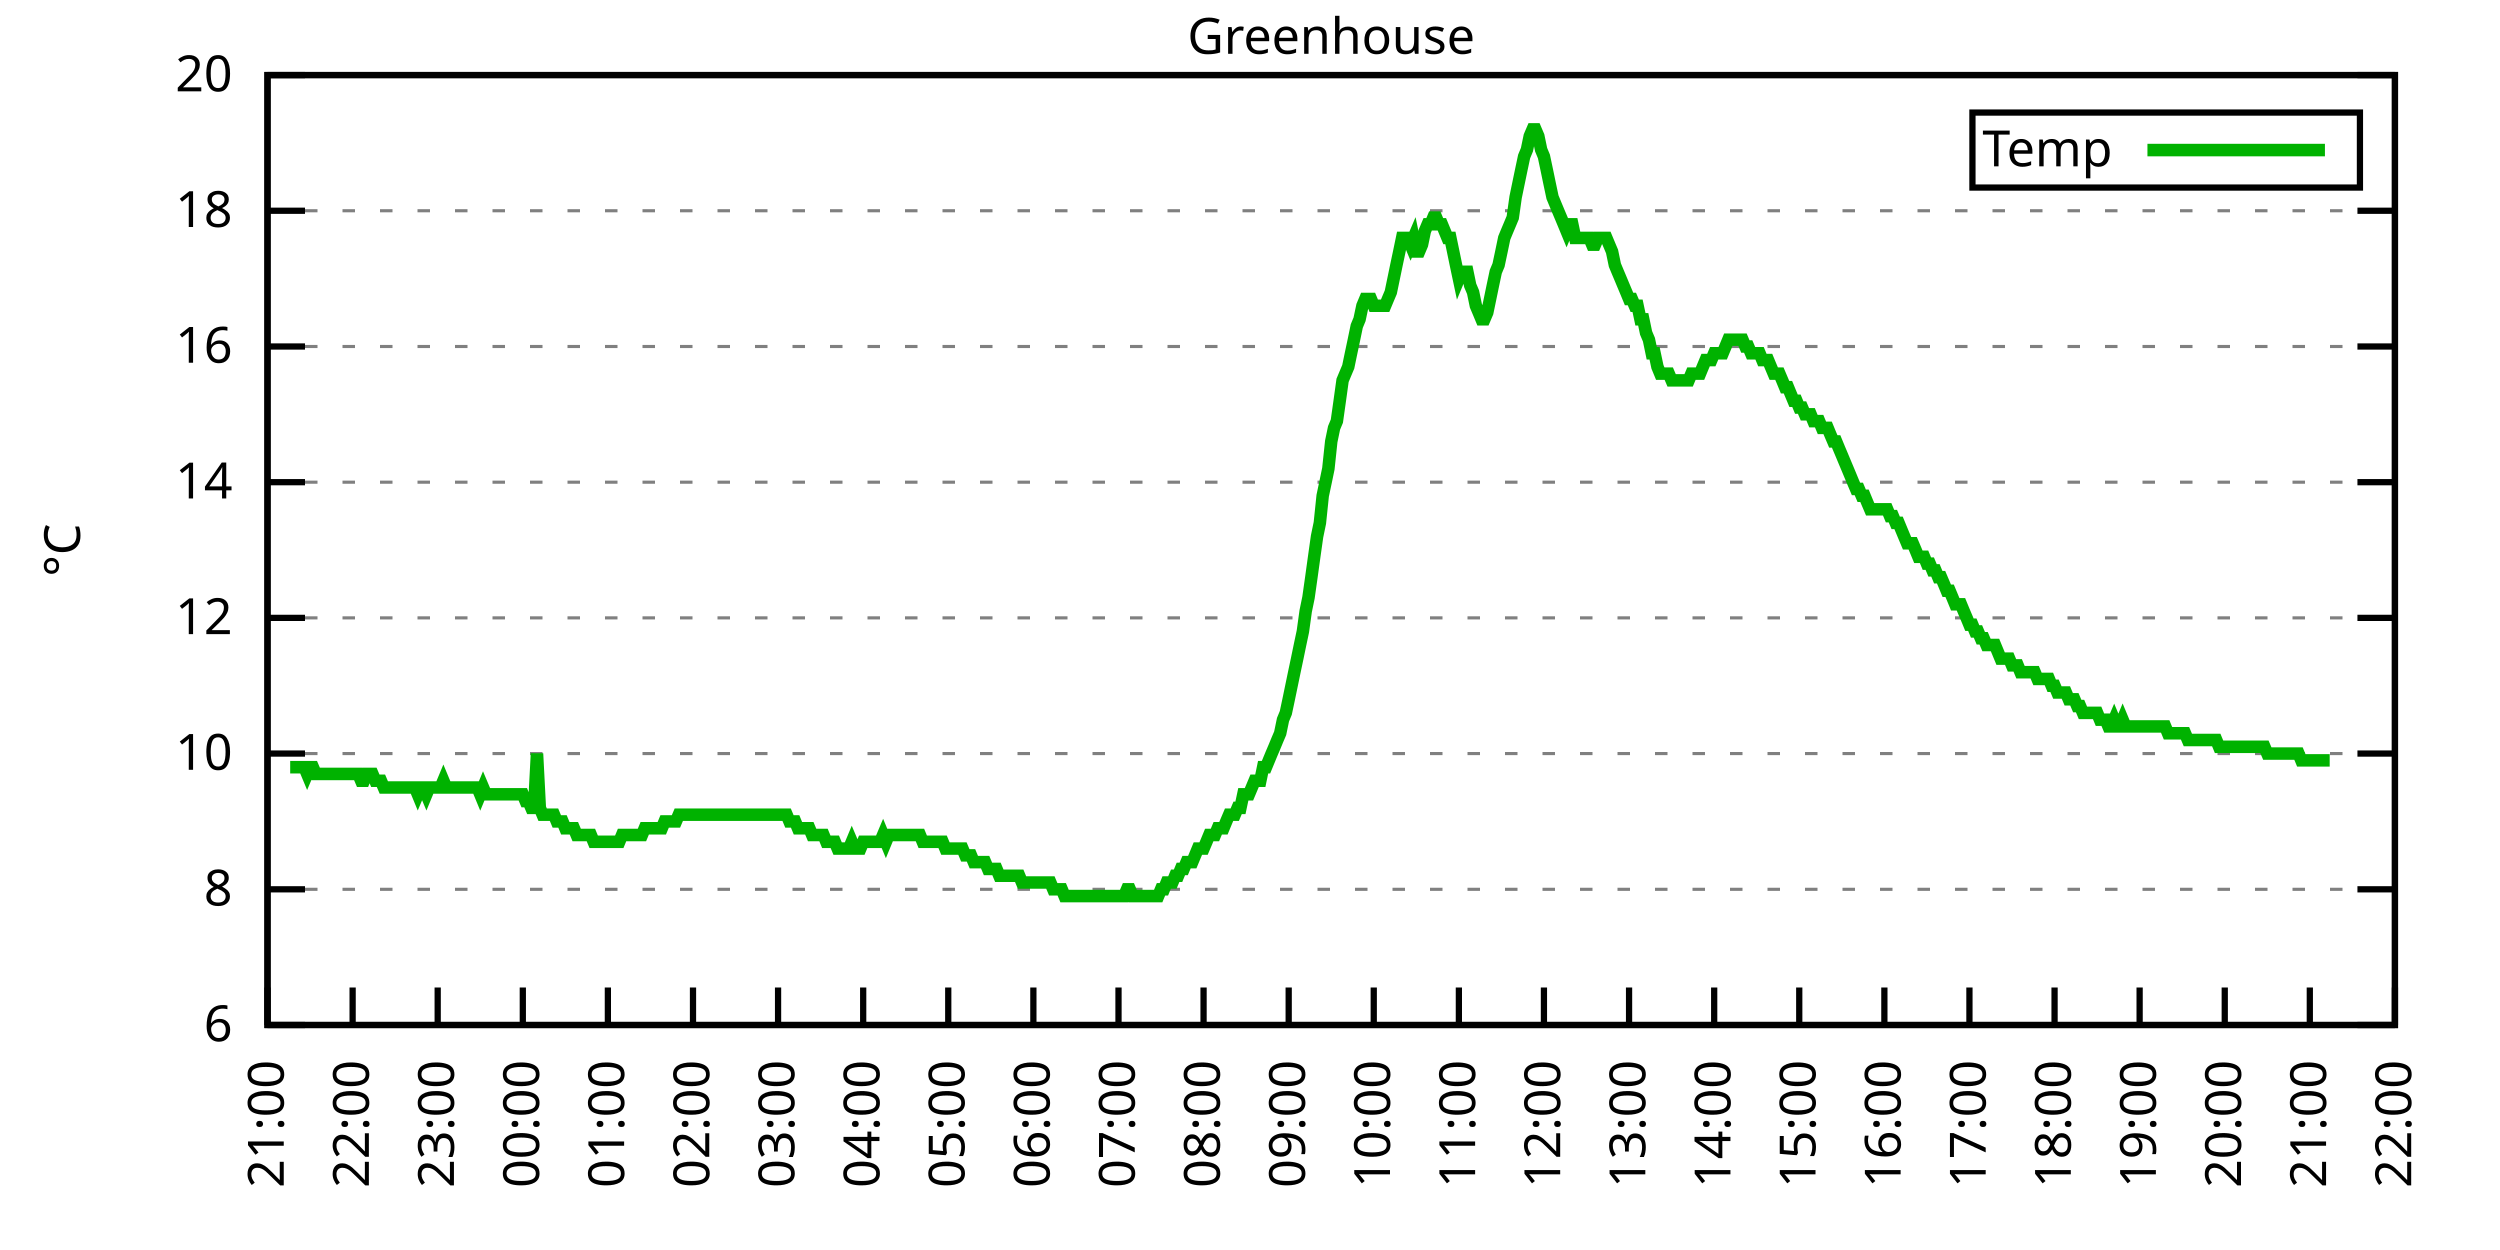
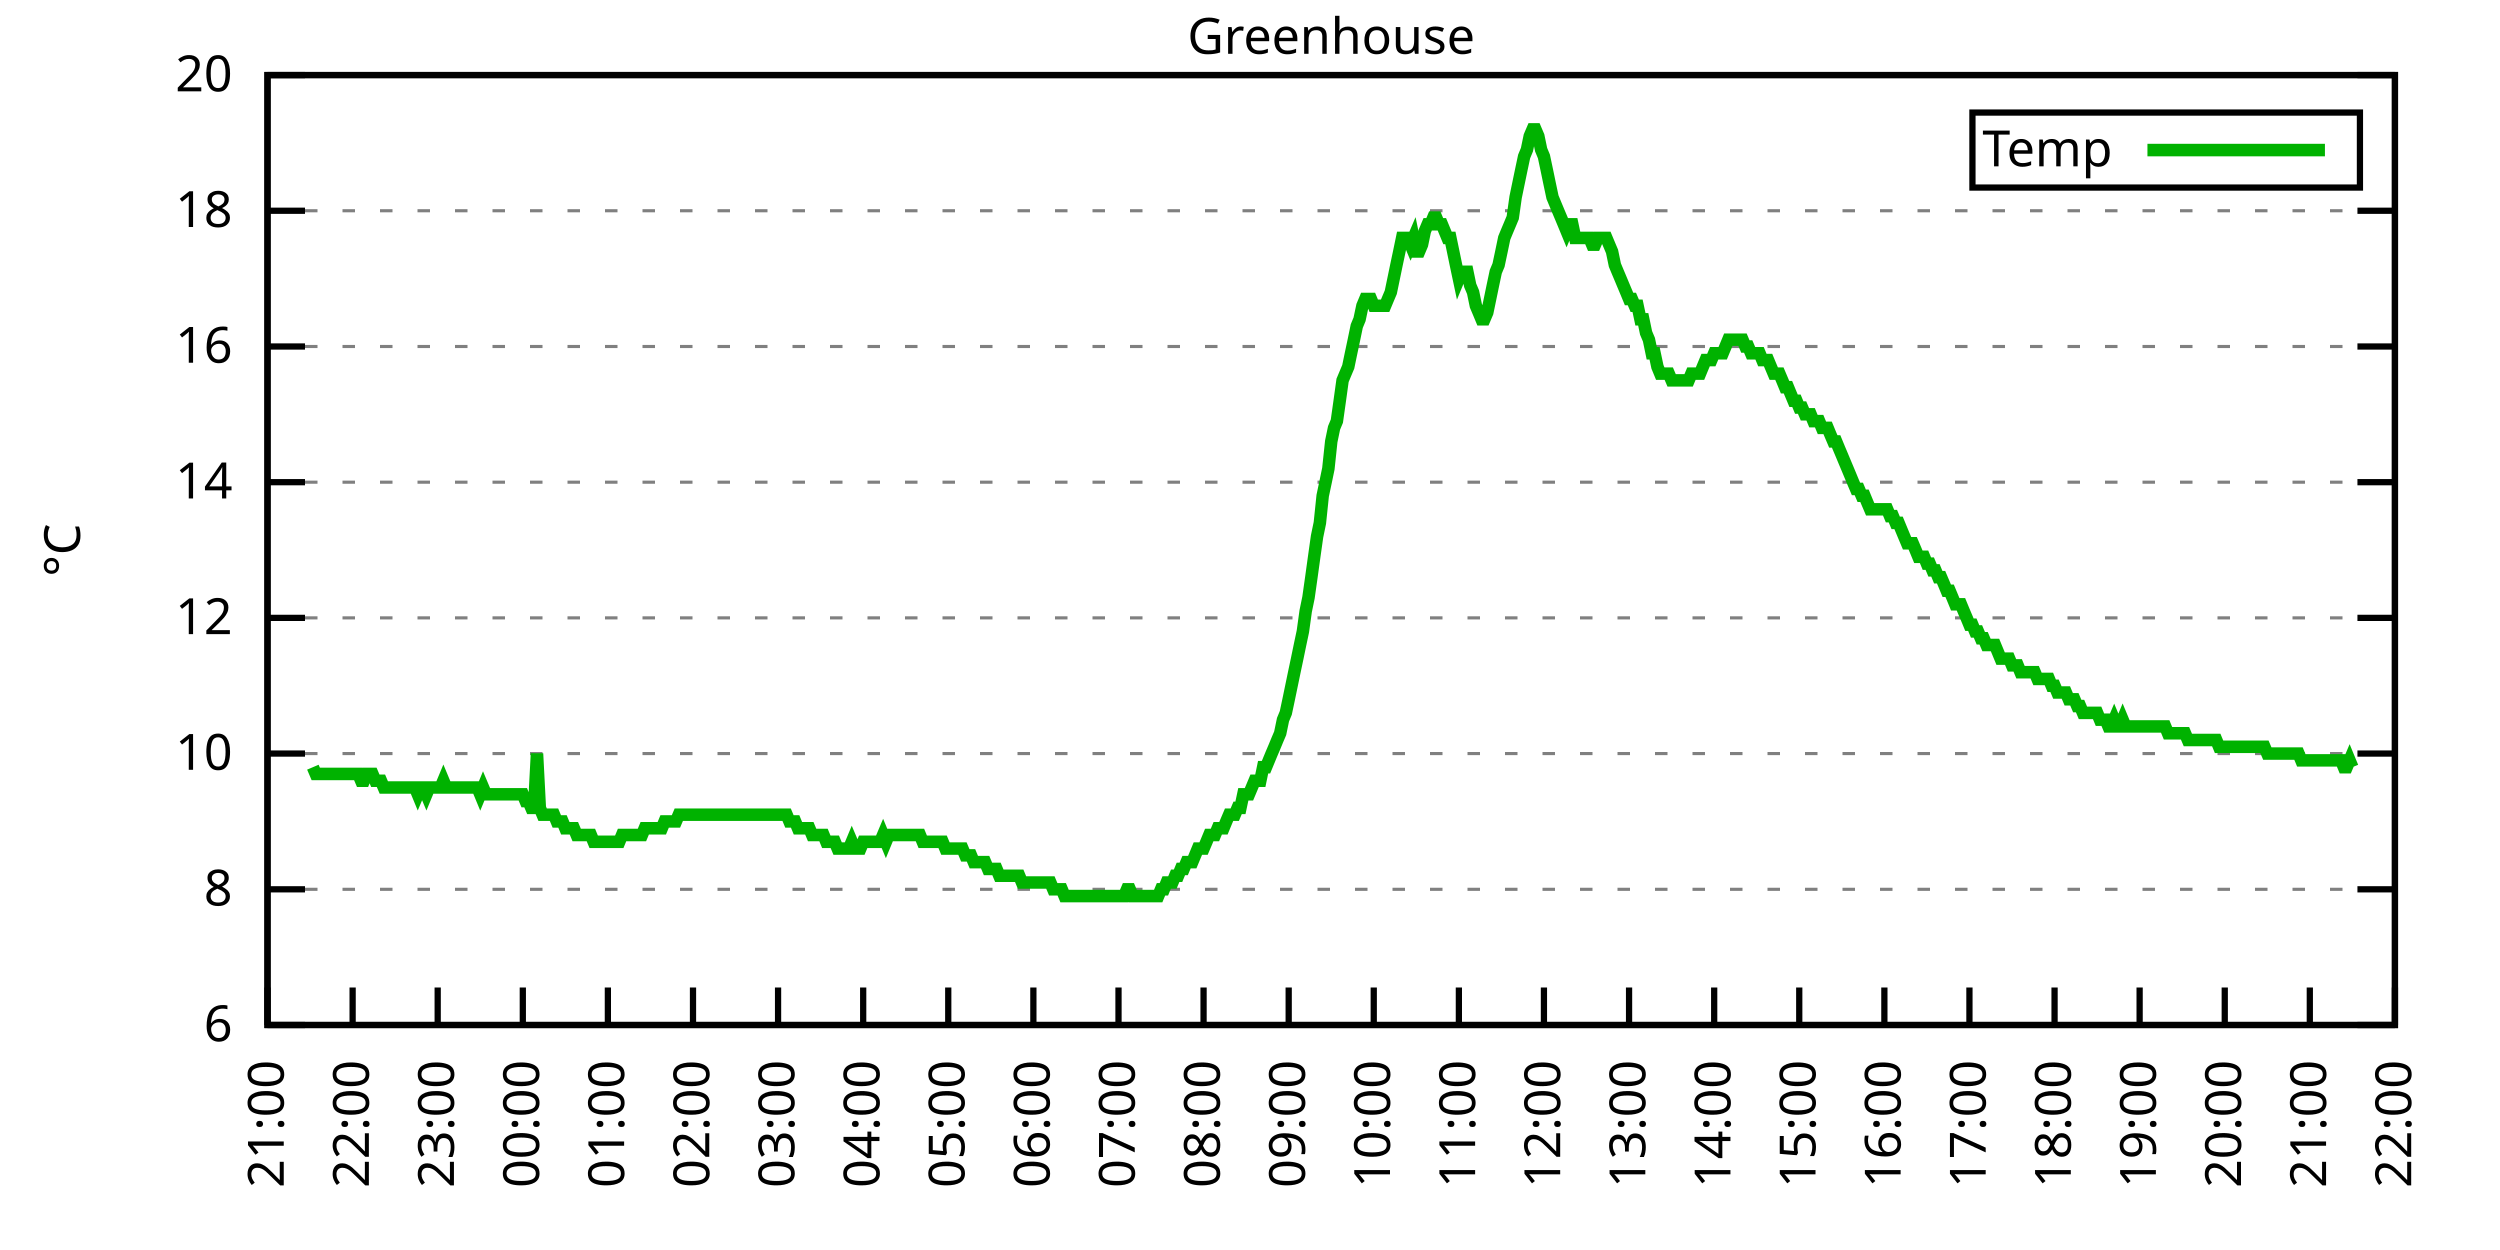
<svg xmlns="http://www.w3.org/2000/svg" xmlns:xlink="http://www.w3.org/1999/xlink" width="400" height="200" viewBox="0 0 400 200">
  <g id="gnuplot_canvas">
    <rect x="0" y="0" width="400" height="200" fill="none" />
    <defs>
      <circle id="gpDot" r="0.5" stroke-width="0.5" stroke="currentColor" />
      <path id="gpPt0" stroke-width="0.333" stroke="currentColor" d="M-1,0 h2 M0,-1 v2" />
      <path id="gpPt1" stroke-width="0.333" stroke="currentColor" d="M-1,-1 L1,1 M1,-1 L-1,1" />
      <path id="gpPt2" stroke-width="0.333" stroke="currentColor" d="M-1,0 L1,0 M0,-1 L0,1 M-1,-1 L1,1 M-1,1 L1,-1" />
      <rect id="gpPt3" stroke-width="0.333" stroke="currentColor" x="-1" y="-1" width="2" height="2" />
      <rect id="gpPt4" stroke-width="0.333" stroke="currentColor" fill="currentColor" x="-1" y="-1" width="2" height="2" />
      <circle id="gpPt5" stroke-width="0.333" stroke="currentColor" cx="0" cy="0" r="1" />
      <use xlink:href="#gpPt5" id="gpPt6" fill="currentColor" stroke="none" />
      <path id="gpPt7" stroke-width="0.333" stroke="currentColor" d="M0,-1.33 L-1.33,0.67 L1.33,0.67 z" />
      <use xlink:href="#gpPt7" id="gpPt8" fill="currentColor" stroke="none" />
      <use xlink:href="#gpPt7" id="gpPt9" stroke="currentColor" transform="rotate(180)" />
      <use xlink:href="#gpPt9" id="gpPt10" fill="currentColor" stroke="none" />
      <use xlink:href="#gpPt3" id="gpPt11" stroke="currentColor" transform="rotate(45)" />
      <use xlink:href="#gpPt11" id="gpPt12" fill="currentColor" stroke="none" />
      <path id="gpPt13" stroke-width="0.333" stroke="currentColor" d="M0,1.330 L1.265,0.411 L0.782,-1.067 L-0.782,-1.076 L-1.265,0.411 z" />
      <use xlink:href="#gpPt13" id="gpPt14" fill="currentColor" stroke="none" />
      <filter id="textbox" filterUnits="objectBoundingBox" x="0" y="0" height="1" width="1">
        <feFlood flood-color="white" flood-opacity="1" result="bgnd" />
        <feComposite in="SourceGraphic" in2="bgnd" operator="atop" />
      </filter>
      <filter id="greybox" filterUnits="objectBoundingBox" x="0" y="0" height="1" width="1">
        <feFlood flood-color="lightgrey" flood-opacity="1" result="grey" />
        <feComposite in="SourceGraphic" in2="grey" operator="atop" />
      </filter>
    </defs>
    <g fill="none" color="white" stroke="currentColor" stroke-width="1.00" stroke-linecap="butt" stroke-linejoin="miter">
</g>
    <g fill="none" color="black" stroke="currentColor" stroke-width="1.00" stroke-linecap="butt" stroke-linejoin="miter">
      <g stroke="none" shape-rendering="crispEdges">
        <polygon fill="rgb(255, 255, 255)" points="42.80,164.00 383.18,164.00 383.18,12.02 42.80,12.02 " />
      </g>
    </g>
    <g fill="none" color="black" stroke="currentColor" stroke-width="1.00" stroke-linecap="butt" stroke-linejoin="miter">
</g>
    <g fill="none" color="black" stroke="black" stroke-width="0.50" stroke-linecap="butt" stroke-linejoin="miter">
</g>
    <g fill="none" color="gray" stroke="currentColor" stroke-width="0.50" stroke-linecap="butt" stroke-linejoin="miter">
      <path stroke="gray" stroke-dasharray="2,4" class="gridline" d="M42.80,164.00 L383.19,164.00  " />
    </g>
    <g fill="none" color="gray" stroke="gray" stroke-width="1.00" stroke-linecap="butt" stroke-linejoin="miter">
</g>
    <g fill="none" color="black" stroke="currentColor" stroke-width="1.00" stroke-linecap="butt" stroke-linejoin="miter">
      <path stroke="black" d="M42.80,164.00 L48.80,164.00 M383.19,164.00 L377.19,164.00  " />
      <g transform="translate(37.20,166.60)" stroke="none" fill="black" font-family="Sans" font-size="8.00" text-anchor="end">
        <text>
          <tspan font-family="Sans"> 6</tspan>
        </text>
      </g>
    </g>
    <g fill="none" color="black" stroke="currentColor" stroke-width="1.00" stroke-linecap="butt" stroke-linejoin="miter">
</g>
    <g fill="none" color="black" stroke="black" stroke-width="0.50" stroke-linecap="butt" stroke-linejoin="miter">
</g>
    <g fill="none" color="gray" stroke="currentColor" stroke-width="0.50" stroke-linecap="butt" stroke-linejoin="miter">
      <path stroke="gray" stroke-dasharray="2,4" class="gridline" d="M42.80,142.29 L383.19,142.29  " />
    </g>
    <g fill="none" color="gray" stroke="gray" stroke-width="1.00" stroke-linecap="butt" stroke-linejoin="miter">
</g>
    <g fill="none" color="black" stroke="currentColor" stroke-width="1.00" stroke-linecap="butt" stroke-linejoin="miter">
      <path stroke="black" d="M42.80,142.29 L48.80,142.29 M383.19,142.29 L377.19,142.29  " />
      <g transform="translate(37.20,144.89)" stroke="none" fill="black" font-family="Sans" font-size="8.00" text-anchor="end">
        <text>
          <tspan font-family="Sans"> 8</tspan>
        </text>
      </g>
    </g>
    <g fill="none" color="black" stroke="currentColor" stroke-width="1.00" stroke-linecap="butt" stroke-linejoin="miter">
</g>
    <g fill="none" color="black" stroke="black" stroke-width="0.50" stroke-linecap="butt" stroke-linejoin="miter">
</g>
    <g fill="none" color="gray" stroke="currentColor" stroke-width="0.50" stroke-linecap="butt" stroke-linejoin="miter">
      <path stroke="gray" stroke-dasharray="2,4" class="gridline" d="M42.80,120.57 L383.19,120.57  " />
    </g>
    <g fill="none" color="gray" stroke="gray" stroke-width="1.00" stroke-linecap="butt" stroke-linejoin="miter">
</g>
    <g fill="none" color="black" stroke="currentColor" stroke-width="1.00" stroke-linecap="butt" stroke-linejoin="miter">
      <path stroke="black" d="M42.80,120.57 L48.80,120.57 M383.19,120.57 L377.19,120.57  " />
      <g transform="translate(37.20,123.17)" stroke="none" fill="black" font-family="Sans" font-size="8.00" text-anchor="end">
        <text>
          <tspan font-family="Sans"> 10</tspan>
        </text>
      </g>
    </g>
    <g fill="none" color="black" stroke="currentColor" stroke-width="1.00" stroke-linecap="butt" stroke-linejoin="miter">
</g>
    <g fill="none" color="black" stroke="black" stroke-width="0.50" stroke-linecap="butt" stroke-linejoin="miter">
</g>
    <g fill="none" color="gray" stroke="currentColor" stroke-width="0.50" stroke-linecap="butt" stroke-linejoin="miter">
      <path stroke="gray" stroke-dasharray="2,4" class="gridline" d="M42.80,98.86 L383.19,98.86  " />
    </g>
    <g fill="none" color="gray" stroke="gray" stroke-width="1.00" stroke-linecap="butt" stroke-linejoin="miter">
</g>
    <g fill="none" color="black" stroke="currentColor" stroke-width="1.00" stroke-linecap="butt" stroke-linejoin="miter">
      <path stroke="black" d="M42.80,98.86 L48.80,98.86 M383.19,98.86 L377.19,98.86  " />
      <g transform="translate(37.20,101.46)" stroke="none" fill="black" font-family="Sans" font-size="8.00" text-anchor="end">
        <text>
          <tspan font-family="Sans"> 12</tspan>
        </text>
      </g>
    </g>
    <g fill="none" color="black" stroke="currentColor" stroke-width="1.00" stroke-linecap="butt" stroke-linejoin="miter">
</g>
    <g fill="none" color="black" stroke="black" stroke-width="0.50" stroke-linecap="butt" stroke-linejoin="miter">
</g>
    <g fill="none" color="gray" stroke="currentColor" stroke-width="0.50" stroke-linecap="butt" stroke-linejoin="miter">
      <path stroke="gray" stroke-dasharray="2,4" class="gridline" d="M42.80,77.15 L383.19,77.15  " />
    </g>
    <g fill="none" color="gray" stroke="gray" stroke-width="1.00" stroke-linecap="butt" stroke-linejoin="miter">
</g>
    <g fill="none" color="black" stroke="currentColor" stroke-width="1.00" stroke-linecap="butt" stroke-linejoin="miter">
      <path stroke="black" d="M42.80,77.15 L48.80,77.15 M383.19,77.15 L377.19,77.15  " />
      <g transform="translate(37.20,79.75)" stroke="none" fill="black" font-family="Sans" font-size="8.00" text-anchor="end">
        <text>
          <tspan font-family="Sans"> 14</tspan>
        </text>
      </g>
    </g>
    <g fill="none" color="black" stroke="currentColor" stroke-width="1.00" stroke-linecap="butt" stroke-linejoin="miter">
</g>
    <g fill="none" color="black" stroke="black" stroke-width="0.50" stroke-linecap="butt" stroke-linejoin="miter">
</g>
    <g fill="none" color="gray" stroke="currentColor" stroke-width="0.50" stroke-linecap="butt" stroke-linejoin="miter">
      <path stroke="gray" stroke-dasharray="2,4" class="gridline" d="M42.80,55.44 L383.19,55.44  " />
    </g>
    <g fill="none" color="gray" stroke="gray" stroke-width="1.00" stroke-linecap="butt" stroke-linejoin="miter">
</g>
    <g fill="none" color="black" stroke="currentColor" stroke-width="1.00" stroke-linecap="butt" stroke-linejoin="miter">
      <path stroke="black" d="M42.80,55.44 L48.80,55.44 M383.19,55.44 L377.19,55.44  " />
      <g transform="translate(37.20,58.04)" stroke="none" fill="black" font-family="Sans" font-size="8.00" text-anchor="end">
        <text>
          <tspan font-family="Sans"> 16</tspan>
        </text>
      </g>
    </g>
    <g fill="none" color="black" stroke="currentColor" stroke-width="1.00" stroke-linecap="butt" stroke-linejoin="miter">
</g>
    <g fill="none" color="black" stroke="black" stroke-width="0.50" stroke-linecap="butt" stroke-linejoin="miter">
</g>
    <g fill="none" color="gray" stroke="currentColor" stroke-width="0.50" stroke-linecap="butt" stroke-linejoin="miter">
      <path stroke="gray" stroke-dasharray="2,4" class="gridline" d="M42.80,33.72 L383.19,33.72  " />
    </g>
    <g fill="none" color="gray" stroke="gray" stroke-width="1.00" stroke-linecap="butt" stroke-linejoin="miter">
</g>
    <g fill="none" color="black" stroke="currentColor" stroke-width="1.00" stroke-linecap="butt" stroke-linejoin="miter">
      <path stroke="black" d="M42.80,33.72 L48.80,33.72 M383.19,33.72 L377.19,33.72  " />
      <g transform="translate(37.20,36.32)" stroke="none" fill="black" font-family="Sans" font-size="8.00" text-anchor="end">
        <text>
          <tspan font-family="Sans"> 18</tspan>
        </text>
      </g>
    </g>
    <g fill="none" color="black" stroke="currentColor" stroke-width="1.00" stroke-linecap="butt" stroke-linejoin="miter">
</g>
    <g fill="none" color="black" stroke="black" stroke-width="0.50" stroke-linecap="butt" stroke-linejoin="miter">
</g>
    <g fill="none" color="gray" stroke="currentColor" stroke-width="0.50" stroke-linecap="butt" stroke-linejoin="miter">
      <path stroke="gray" stroke-dasharray="2,4" class="gridline" d="M42.80,12.01 L383.19,12.01  " />
    </g>
    <g fill="none" color="gray" stroke="gray" stroke-width="1.00" stroke-linecap="butt" stroke-linejoin="miter">
</g>
    <g fill="none" color="black" stroke="currentColor" stroke-width="1.00" stroke-linecap="butt" stroke-linejoin="miter">
      <path stroke="black" d="M42.80,12.01 L48.80,12.01 M383.19,12.01 L377.19,12.01  " />
      <g transform="translate(37.20,14.61)" stroke="none" fill="black" font-family="Sans" font-size="8.00" text-anchor="end">
        <text>
          <tspan font-family="Sans"> 20</tspan>
        </text>
      </g>
    </g>
    <g fill="none" color="black" stroke="currentColor" stroke-width="1.00" stroke-linecap="butt" stroke-linejoin="miter">
      <path stroke="black" d="M42.80,164.00 L42.80,158.00  " />
      <g transform="translate(45.40,169.60) rotate(270.00)" stroke="none" fill="black" font-family="Sans" font-size="8.00" text-anchor="end">
        <text>
          <tspan font-family="Sans">21:00</tspan>
        </text>
      </g>
    </g>
    <g fill="none" color="black" stroke="currentColor" stroke-width="1.00" stroke-linecap="butt" stroke-linejoin="miter">
      <path stroke="black" d="M56.42,164.00 L56.42,158.00  " />
      <g transform="translate(59.02,169.60) rotate(270.00)" stroke="none" fill="black" font-family="Sans" font-size="8.00" text-anchor="end">
        <text>
          <tspan font-family="Sans">22:00</tspan>
        </text>
      </g>
    </g>
    <g fill="none" color="black" stroke="currentColor" stroke-width="1.00" stroke-linecap="butt" stroke-linejoin="miter">
      <path stroke="black" d="M70.03,164.00 L70.03,158.00  " />
      <g transform="translate(72.63,169.60) rotate(270.00)" stroke="none" fill="black" font-family="Sans" font-size="8.00" text-anchor="end">
        <text>
          <tspan font-family="Sans">23:00</tspan>
        </text>
      </g>
    </g>
    <g fill="none" color="black" stroke="currentColor" stroke-width="1.00" stroke-linecap="butt" stroke-linejoin="miter">
      <path stroke="black" d="M83.65,164.00 L83.65,158.00  " />
      <g transform="translate(86.25,169.60) rotate(270.00)" stroke="none" fill="black" font-family="Sans" font-size="8.00" text-anchor="end">
        <text>
          <tspan font-family="Sans">00:00</tspan>
        </text>
      </g>
    </g>
    <g fill="none" color="black" stroke="currentColor" stroke-width="1.00" stroke-linecap="butt" stroke-linejoin="miter">
      <path stroke="black" d="M97.26,164.00 L97.26,158.00  " />
      <g transform="translate(99.86,169.60) rotate(270.00)" stroke="none" fill="black" font-family="Sans" font-size="8.00" text-anchor="end">
        <text>
          <tspan font-family="Sans">01:00</tspan>
        </text>
      </g>
    </g>
    <g fill="none" color="black" stroke="currentColor" stroke-width="1.00" stroke-linecap="butt" stroke-linejoin="miter">
      <path stroke="black" d="M110.88,164.00 L110.88,158.00  " />
      <g transform="translate(113.48,169.60) rotate(270.00)" stroke="none" fill="black" font-family="Sans" font-size="8.00" text-anchor="end">
        <text>
          <tspan font-family="Sans">02:00</tspan>
        </text>
      </g>
    </g>
    <g fill="none" color="black" stroke="currentColor" stroke-width="1.00" stroke-linecap="butt" stroke-linejoin="miter">
      <path stroke="black" d="M124.49,164.00 L124.49,158.00  " />
      <g transform="translate(127.09,169.60) rotate(270.00)" stroke="none" fill="black" font-family="Sans" font-size="8.00" text-anchor="end">
        <text>
          <tspan font-family="Sans">03:00</tspan>
        </text>
      </g>
    </g>
    <g fill="none" color="black" stroke="currentColor" stroke-width="1.00" stroke-linecap="butt" stroke-linejoin="miter">
      <path stroke="black" d="M138.11,164.00 L138.11,158.00  " />
      <g transform="translate(140.71,169.60) rotate(270.00)" stroke="none" fill="black" font-family="Sans" font-size="8.00" text-anchor="end">
        <text>
          <tspan font-family="Sans">04:00</tspan>
        </text>
      </g>
    </g>
    <g fill="none" color="black" stroke="currentColor" stroke-width="1.00" stroke-linecap="butt" stroke-linejoin="miter">
      <path stroke="black" d="M151.72,164.00 L151.72,158.00  " />
      <g transform="translate(154.32,169.60) rotate(270.00)" stroke="none" fill="black" font-family="Sans" font-size="8.00" text-anchor="end">
        <text>
          <tspan font-family="Sans">05:00</tspan>
        </text>
      </g>
    </g>
    <g fill="none" color="black" stroke="currentColor" stroke-width="1.00" stroke-linecap="butt" stroke-linejoin="miter">
      <path stroke="black" d="M165.34,164.00 L165.34,158.00  " />
      <g transform="translate(167.94,169.60) rotate(270.00)" stroke="none" fill="black" font-family="Sans" font-size="8.00" text-anchor="end">
        <text>
          <tspan font-family="Sans">06:00</tspan>
        </text>
      </g>
    </g>
    <g fill="none" color="black" stroke="currentColor" stroke-width="1.00" stroke-linecap="butt" stroke-linejoin="miter">
      <path stroke="black" d="M178.96,164.00 L178.96,158.00  " />
      <g transform="translate(181.56,169.60) rotate(270.00)" stroke="none" fill="black" font-family="Sans" font-size="8.00" text-anchor="end">
        <text>
          <tspan font-family="Sans">07:00</tspan>
        </text>
      </g>
    </g>
    <g fill="none" color="black" stroke="currentColor" stroke-width="1.00" stroke-linecap="butt" stroke-linejoin="miter">
      <path stroke="black" d="M192.57,164.00 L192.57,158.00  " />
      <g transform="translate(195.17,169.60) rotate(270.00)" stroke="none" fill="black" font-family="Sans" font-size="8.00" text-anchor="end">
        <text>
          <tspan font-family="Sans">08:00</tspan>
        </text>
      </g>
    </g>
    <g fill="none" color="black" stroke="currentColor" stroke-width="1.00" stroke-linecap="butt" stroke-linejoin="miter">
      <path stroke="black" d="M206.19,164.00 L206.19,158.00  " />
      <g transform="translate(208.79,169.60) rotate(270.00)" stroke="none" fill="black" font-family="Sans" font-size="8.00" text-anchor="end">
        <text>
          <tspan font-family="Sans">09:00</tspan>
        </text>
      </g>
    </g>
    <g fill="none" color="black" stroke="currentColor" stroke-width="1.00" stroke-linecap="butt" stroke-linejoin="miter">
      <path stroke="black" d="M219.80,164.00 L219.80,158.00  " />
      <g transform="translate(222.40,169.60) rotate(270.00)" stroke="none" fill="black" font-family="Sans" font-size="8.00" text-anchor="end">
        <text>
          <tspan font-family="Sans">10:00</tspan>
        </text>
      </g>
    </g>
    <g fill="none" color="black" stroke="currentColor" stroke-width="1.00" stroke-linecap="butt" stroke-linejoin="miter">
      <path stroke="black" d="M233.42,164.00 L233.42,158.00  " />
      <g transform="translate(236.02,169.60) rotate(270.00)" stroke="none" fill="black" font-family="Sans" font-size="8.00" text-anchor="end">
        <text>
          <tspan font-family="Sans">11:00</tspan>
        </text>
      </g>
    </g>
    <g fill="none" color="black" stroke="currentColor" stroke-width="1.00" stroke-linecap="butt" stroke-linejoin="miter">
      <path stroke="black" d="M247.03,164.00 L247.03,158.00  " />
      <g transform="translate(249.63,169.60) rotate(270.00)" stroke="none" fill="black" font-family="Sans" font-size="8.00" text-anchor="end">
        <text>
          <tspan font-family="Sans">12:00</tspan>
        </text>
      </g>
    </g>
    <g fill="none" color="black" stroke="currentColor" stroke-width="1.00" stroke-linecap="butt" stroke-linejoin="miter">
      <path stroke="black" d="M260.65,164.00 L260.65,158.00  " />
      <g transform="translate(263.25,169.60) rotate(270.00)" stroke="none" fill="black" font-family="Sans" font-size="8.00" text-anchor="end">
        <text>
          <tspan font-family="Sans">13:00</tspan>
        </text>
      </g>
    </g>
    <g fill="none" color="black" stroke="currentColor" stroke-width="1.00" stroke-linecap="butt" stroke-linejoin="miter">
      <path stroke="black" d="M274.27,164.00 L274.27,158.00  " />
      <g transform="translate(276.87,169.60) rotate(270.00)" stroke="none" fill="black" font-family="Sans" font-size="8.00" text-anchor="end">
        <text>
          <tspan font-family="Sans">14:00</tspan>
        </text>
      </g>
    </g>
    <g fill="none" color="black" stroke="currentColor" stroke-width="1.00" stroke-linecap="butt" stroke-linejoin="miter">
      <path stroke="black" d="M287.88,164.00 L287.88,158.00  " />
      <g transform="translate(290.48,169.60) rotate(270.00)" stroke="none" fill="black" font-family="Sans" font-size="8.00" text-anchor="end">
        <text>
          <tspan font-family="Sans">15:00</tspan>
        </text>
      </g>
    </g>
    <g fill="none" color="black" stroke="currentColor" stroke-width="1.00" stroke-linecap="butt" stroke-linejoin="miter">
      <path stroke="black" d="M301.50,164.00 L301.50,158.00  " />
      <g transform="translate(304.10,169.60) rotate(270.00)" stroke="none" fill="black" font-family="Sans" font-size="8.00" text-anchor="end">
        <text>
          <tspan font-family="Sans">16:00</tspan>
        </text>
      </g>
    </g>
    <g fill="none" color="black" stroke="currentColor" stroke-width="1.00" stroke-linecap="butt" stroke-linejoin="miter">
      <path stroke="black" d="M315.11,164.00 L315.11,158.00  " />
      <g transform="translate(317.71,169.60) rotate(270.00)" stroke="none" fill="black" font-family="Sans" font-size="8.00" text-anchor="end">
        <text>
          <tspan font-family="Sans">17:00</tspan>
        </text>
      </g>
    </g>
    <g fill="none" color="black" stroke="currentColor" stroke-width="1.00" stroke-linecap="butt" stroke-linejoin="miter">
      <path stroke="black" d="M328.73,164.00 L328.73,158.00  " />
      <g transform="translate(331.33,169.60) rotate(270.00)" stroke="none" fill="black" font-family="Sans" font-size="8.00" text-anchor="end">
        <text>
          <tspan font-family="Sans">18:00</tspan>
        </text>
      </g>
    </g>
    <g fill="none" color="black" stroke="currentColor" stroke-width="1.00" stroke-linecap="butt" stroke-linejoin="miter">
      <path stroke="black" d="M342.34,164.00 L342.34,158.00  " />
      <g transform="translate(344.94,169.60) rotate(270.00)" stroke="none" fill="black" font-family="Sans" font-size="8.00" text-anchor="end">
        <text>
          <tspan font-family="Sans">19:00</tspan>
        </text>
      </g>
    </g>
    <g fill="none" color="black" stroke="currentColor" stroke-width="1.00" stroke-linecap="butt" stroke-linejoin="miter">
      <path stroke="black" d="M355.96,164.00 L355.96,158.00  " />
      <g transform="translate(358.56,169.60) rotate(270.00)" stroke="none" fill="black" font-family="Sans" font-size="8.00" text-anchor="end">
        <text>
          <tspan font-family="Sans">20:00</tspan>
        </text>
      </g>
    </g>
    <g fill="none" color="black" stroke="currentColor" stroke-width="1.00" stroke-linecap="butt" stroke-linejoin="miter">
      <path stroke="black" d="M369.57,164.00 L369.57,158.00  " />
      <g transform="translate(372.17,169.60) rotate(270.00)" stroke="none" fill="black" font-family="Sans" font-size="8.00" text-anchor="end">
        <text>
          <tspan font-family="Sans">21:00</tspan>
        </text>
      </g>
    </g>
    <g fill="none" color="black" stroke="currentColor" stroke-width="1.00" stroke-linecap="butt" stroke-linejoin="miter">
      <path stroke="black" d="M383.19,164.00 L383.19,158.00  " />
      <g transform="translate(385.79,169.60) rotate(270.00)" stroke="none" fill="black" font-family="Sans" font-size="8.00" text-anchor="end">
        <text>
          <tspan font-family="Sans">22:00</tspan>
        </text>
      </g>
    </g>
    <g fill="none" color="black" stroke="currentColor" stroke-width="1.00" stroke-linecap="butt" stroke-linejoin="miter">
</g>
    <g fill="none" color="black" stroke="currentColor" stroke-width="1.00" stroke-linecap="butt" stroke-linejoin="miter">
      <path stroke="black" d="M42.80,12.01 L42.80,164.00 L383.19,164.00 L383.19,12.01 L42.80,12.01 Z  " />
    </g>
    <g fill="none" color="black" stroke="currentColor" stroke-width="1.00" stroke-linecap="butt" stroke-linejoin="miter">
</g>
    <g fill="none" color="black" stroke="currentColor" stroke-width="1.00" stroke-linecap="butt" stroke-linejoin="miter">
      <path stroke="black" d="M315.59,30.01 L315.59,18.01 L377.59,18.01 L377.59,30.01 L315.59,30.01 Z  " />
    </g>
    <g id="Greenhouse_plot_1">
      <g fill="none" color="white" stroke="black" stroke-width="2.00" stroke-linecap="butt" stroke-linejoin="miter">
</g>
      <g fill="none" color="black" stroke="currentColor" stroke-width="2.00" stroke-linecap="butt" stroke-linejoin="miter">
        <g transform="translate(337.99,26.61)" stroke="none" fill="black" font-family="Sans" font-size="8.00" text-anchor="end">
          <text>
            <tspan font-family="Sans">Temp</tspan>
          </text>
        </g>
      </g>
      <g fill="none" color="black" stroke="currentColor" stroke-width="2.00" stroke-linecap="butt" stroke-linejoin="miter">
-         <path stroke="rgb(  0, 178,   0)" d="M343.59,24.01 L371.99,24.01 M46.43,122.75 L46.88,122.75 L47.34,122.75 L47.79,122.75 L48.25,122.75 L48.70,122.75   L49.15,123.83 L49.61,122.75 L50.06,122.75 L50.52,123.83 L50.97,123.83 L51.42,123.83 L51.88,123.83 L52.33,123.83   L52.78,123.83 L53.24,123.83 L53.69,123.83 L54.15,123.83 L54.60,123.83 L55.05,123.83 L55.51,123.83 L55.96,123.83   L56.42,123.83 L56.87,123.83 L57.32,123.83 L57.78,124.92 L58.23,124.92 L58.68,123.83 L59.14,123.83 L59.59,123.83   L60.05,124.92 L60.50,124.92 L60.95,124.92 L61.41,126.00 L61.86,126.00 L62.32,126.00 L62.77,126.00 L63.22,126.00   L63.68,126.00 L64.13,126.00 L64.58,126.00 L65.04,126.00 L65.49,126.00 L65.95,126.00 L66.40,126.00 L66.85,127.09   L67.31,126.00 L67.76,126.00 L68.22,127.09 L68.67,126.00 L69.12,126.00 L69.58,126.00 L70.03,126.00 L70.49,126.00   L70.94,124.92 L71.39,126.00 L71.85,126.00 L72.30,126.00 L72.75,126.00 L73.21,126.00 L73.66,126.00 L74.12,126.00   L74.57,126.00 L75.02,126.00 L75.48,126.00 L75.93,126.00 L76.39,126.00 L76.84,127.09 L77.29,126.00 L77.75,127.09   L78.20,127.09 L78.65,127.09 L79.11,127.09 L79.56,127.09 L80.02,127.09 L80.47,127.09 L80.92,127.09 L81.38,127.09   L81.83,127.09 L82.29,127.09 L82.74,127.09 L83.19,127.09 L83.65,127.09 L84.10,128.17 L84.55,128.17 L85.01,129.26   L85.46,129.26 L85.92,120.57 L86.37,129.26 L86.82,130.35 L87.28,130.35 L87.73,130.35 L88.19,130.35 L88.64,130.35   L89.09,131.43 L89.55,131.43 L90.00,131.43 L90.45,132.52 L90.91,132.52 L91.36,132.52 L91.82,132.52 L92.27,133.60   L92.72,133.60 L93.18,133.60 L93.63,133.60 L94.09,133.60 L94.54,133.60 L94.99,134.69 L95.45,134.69 L95.90,134.69   L96.35,134.69 L96.81,134.69 L97.26,134.69 L97.72,134.69 L98.17,134.69 L98.62,134.69 L99.08,134.69 L99.53,133.60   L99.99,133.60 L100.44,133.60 L100.89,133.60 L101.35,133.60 L101.80,133.60 L102.25,133.60 L102.71,133.60 L103.16,132.52   L103.62,132.52 L104.07,132.52 L104.52,132.52 L104.98,132.52 L105.43,132.52 L105.89,132.52 L106.34,131.43 L106.79,131.43   L107.25,131.43 L107.70,131.43 L108.15,131.43 L108.61,130.35 L109.06,130.35 L109.52,130.35 L109.97,130.35 L110.42,130.35   L110.88,130.35 L111.33,130.35 L111.79,130.35 L112.24,130.35 L112.69,130.35 L113.15,130.35 L113.60,130.35 L114.05,130.35   L114.51,130.35 L114.96,130.35 L115.42,130.35 L115.87,130.35 L116.32,130.35 L116.78,130.35 L117.23,130.35 L117.69,130.35   L118.14,130.35 L118.59,130.35 L119.05,130.35 L119.50,130.35 L119.96,130.35 L120.41,130.35 L120.86,130.35 L121.32,130.35   L121.77,130.35 L122.22,130.35 L122.68,130.35 L123.13,130.35 L123.59,130.35 L124.04,130.35 L124.49,130.35 L124.95,130.35   L125.40,130.35 L125.86,130.35 L126.31,131.43 L126.76,131.43 L127.22,131.43 L127.67,132.52 L128.12,132.52 L128.58,132.52   L129.03,132.52 L129.49,132.52 L129.94,133.60 L130.39,133.60 L130.85,133.60 L131.30,133.60 L131.76,133.60 L132.21,134.69   L132.66,134.69 L133.12,134.69 L133.57,134.69 L134.02,135.77 L134.48,135.77 L134.93,135.77 L135.39,135.77 L135.84,135.77   L136.29,134.69 L136.75,135.77 L137.20,135.77 L137.66,135.77 L138.11,134.69 L138.56,134.69 L139.02,134.69 L139.47,134.69   L139.92,134.69 L140.38,134.69 L140.83,134.69 L141.29,133.60 L141.74,134.69 L142.19,133.60 L142.65,133.60 L143.10,133.60   L143.56,133.60 L144.01,133.60 L144.46,133.60 L144.92,133.60 L145.37,133.60 L145.82,133.60 L146.28,133.60 L146.73,133.60   L147.19,133.60 L147.64,134.69 L148.09,134.69 L148.55,134.69 L149.00,134.69 L149.46,134.69 L149.91,134.69 L150.36,134.69   L150.82,134.69 L151.27,135.77 L151.72,135.77 L152.18,135.77 L152.63,135.77 L153.09,135.77 L153.54,135.77 L153.99,135.77   L154.45,136.86 L154.90,136.86 L155.36,136.86 L155.81,137.94 L156.26,137.94 L156.72,137.94 L157.17,137.94 L157.62,137.94   L158.08,139.03 L158.53,139.03 L158.99,139.03 L159.44,139.03 L159.89,140.12 L160.35,140.12 L160.80,140.12 L161.26,140.12   L161.71,140.12 L162.16,140.12 L162.62,140.12 L163.07,140.12 L163.52,141.20 L163.98,141.20 L164.43,141.20 L164.89,141.20   L165.34,141.20 L165.79,141.20 L166.25,141.20 L166.70,141.20 L167.16,141.20 L167.61,141.20 L168.06,141.20 L168.52,142.29   L168.97,142.29 L169.43,142.29 L169.88,142.29 L170.33,143.37 L170.79,143.37 L171.24,143.37 L171.69,143.37 L172.15,143.37   L172.60,143.37 L173.06,143.37 L173.51,143.37 L173.96,143.37 L174.42,143.37 L174.87,143.37 L175.33,143.37 L175.78,143.37   L176.23,143.37 L176.69,143.37 L177.14,143.37 L177.59,143.37 L178.05,143.37 L178.50,143.37 L178.96,143.37 L179.41,143.37   L179.86,143.37 L180.32,142.29 L180.77,142.29 L181.23,143.37 L181.68,143.37 L182.13,143.37 L182.59,143.37 L183.04,143.37   L183.49,143.37 L183.95,143.37 L184.40,143.37 L184.86,143.37 L185.31,143.37 L185.76,142.29 L186.22,142.29 L186.67,141.20   L187.13,141.20 L187.58,141.20 L188.03,140.12 L188.49,140.12 L188.94,139.03 L189.39,139.03 L189.85,137.94 L190.30,137.94   L190.76,137.94 L191.21,136.86 L191.66,135.77 L192.12,135.77 L192.57,135.77 L193.03,134.69 L193.48,133.60 L193.93,133.60   L194.39,133.60 L194.84,132.52 L195.29,132.52 L195.75,132.52 L196.20,131.43 L196.66,130.35 L197.11,130.35 L197.56,130.35   L198.02,129.26 L198.47,129.26 L198.93,127.09 L199.38,127.09 L199.83,127.09 L200.29,126.00 L200.74,124.92 L201.19,124.92   L201.65,124.92 L202.10,122.75 L202.56,122.75 L203.01,121.66 L203.46,120.57 L203.92,119.49 L204.37,118.40 L204.83,117.32   L205.28,115.15 L205.73,114.06 L206.19,111.89 L206.64,109.72 L207.09,107.55 L207.55,105.38 L208.00,103.20 L208.46,101.03   L208.91,97.78 L209.36,95.60 L209.82,92.35 L210.27,89.09 L210.73,85.83 L211.18,83.66 L211.63,79.32 L212.09,77.15   L212.54,74.98 L213.00,70.63 L213.45,68.46 L213.90,67.38 L214.36,64.12 L214.81,60.86 L215.26,59.78 L215.72,58.69   L216.17,56.52 L216.63,54.35 L217.08,52.18 L217.53,51.09 L217.99,48.92 L218.44,47.84 L218.90,47.84 L219.35,47.84   L219.80,48.92 L220.26,48.92 L220.71,48.92 L221.16,48.92 L221.62,48.92 L222.07,47.84 L222.53,46.75 L222.98,44.58   L223.43,42.41 L223.89,40.24 L224.34,38.07 L224.80,38.07 L225.25,38.07 L225.70,39.15 L226.16,38.07 L226.61,40.24   L227.06,40.24 L227.52,39.15 L227.97,36.98 L228.43,35.89 L228.88,35.89 L229.33,34.81 L229.79,34.81 L230.24,35.89   L230.70,35.89 L231.15,36.98 L231.60,38.07 L232.06,38.07 L232.51,40.24 L232.96,42.41 L233.42,44.58 L233.87,43.49   L234.33,43.49 L234.78,43.49 L235.23,45.66 L235.69,46.75 L236.14,48.92 L236.60,50.01 L237.05,51.09 L237.50,51.09   L237.96,50.01 L238.41,47.84 L238.86,45.66 L239.32,43.49 L239.77,42.41 L240.23,40.24 L240.68,38.07 L241.13,36.98   L241.59,35.89 L242.04,34.81 L242.50,31.55 L242.95,29.38 L243.40,27.21 L243.86,25.04 L244.31,23.95 L244.76,21.78   L245.22,20.70 L245.67,20.70 L246.13,21.78 L246.58,23.95 L247.03,25.04 L247.49,27.21 L247.94,29.38 L248.40,31.55   L248.85,32.64 L249.30,33.72 L249.76,34.81 L250.21,35.89 L250.66,36.98 L251.12,35.89 L251.57,35.89 L252.03,38.07   L252.48,38.07 L252.93,38.07 L253.39,38.07 L253.84,38.07 L254.30,38.07 L254.75,39.15 L255.20,39.15 L255.66,38.07   L256.11,38.07 L256.56,38.07 L257.02,38.07 L257.47,39.15 L257.93,40.24 L258.38,42.41 L258.83,43.49 L259.29,44.58   L259.74,45.66 L260.20,46.75 L260.65,47.84 L261.10,47.84 L261.56,48.92 L262.01,48.92 L262.47,51.09 L262.92,51.09   L263.37,53.26 L263.83,54.35 L264.28,56.52 L264.73,56.52 L265.19,58.69 L265.64,59.78 L266.10,59.78 L266.55,59.78   L267.00,59.78 L267.46,60.86 L267.91,60.86 L268.37,60.86 L268.82,60.86 L269.27,60.86 L269.73,60.86 L270.18,60.86   L270.63,59.78 L271.09,59.78 L271.54,59.78 L272.00,59.78 L272.45,58.69 L272.90,57.61 L273.36,57.61 L273.81,57.61   L274.27,56.52 L274.72,56.52 L275.17,56.52 L275.63,56.52 L276.08,55.44 L276.53,54.35 L276.99,54.35 L277.44,54.35   L277.90,54.35 L278.35,54.35 L278.80,54.35 L279.26,55.44 L279.71,55.44 L280.17,56.52 L280.62,56.52 L281.07,56.52   L281.53,56.52 L281.98,57.61 L282.43,57.61 L282.89,57.61 L283.34,58.69 L283.80,59.78 L284.25,59.78 L284.70,59.78   L285.16,60.86 L285.61,61.95 L286.07,61.95 L286.52,63.04 L286.97,64.12 L287.43,64.12 L287.88,65.21 L288.33,65.21   L288.79,66.29 L289.24,66.29 L289.70,66.29 L290.15,67.38 L290.60,67.38 L291.06,67.38 L291.51,68.46 L291.97,68.46   L292.42,68.46 L292.87,69.55 L293.33,70.63 L293.78,70.63 L294.23,71.72 L294.69,72.81 L295.14,73.89 L295.60,74.98   L296.05,76.06 L296.50,77.15 L296.96,78.23 L297.41,78.23 L297.87,79.32 L298.32,79.32 L298.77,80.41 L299.23,81.49   L299.68,81.49 L300.13,81.49 L300.59,81.49 L301.04,81.49 L301.50,81.49 L301.95,81.49 L302.40,82.58 L302.86,82.58   L303.31,83.66 L303.77,83.66 L304.22,84.75 L304.67,85.83 L305.13,86.92 L305.58,86.92 L306.03,86.92 L306.49,88.00   L306.94,89.09 L307.40,89.09 L307.85,89.09 L308.30,90.18 L308.76,90.18 L309.21,91.26 L309.67,91.26 L310.12,92.35   L310.57,92.35 L311.03,93.43 L311.48,94.52 L311.94,94.52 L312.39,95.60 L312.84,96.69 L313.30,96.69 L313.75,96.69   L314.20,97.78 L314.66,98.86 L315.11,99.95 L315.57,99.95 L316.02,101.03 L316.47,101.03 L316.93,102.12 L317.38,102.12   L317.84,103.20 L318.29,103.20 L318.74,103.20 L319.20,103.20 L319.65,104.29 L320.10,105.38 L320.56,105.38 L321.01,105.38   L321.47,105.38 L321.92,106.46 L322.37,106.46 L322.83,106.46 L323.28,107.55 L323.74,107.55 L324.19,107.55 L324.64,107.55   L325.10,107.55 L325.55,107.55 L326.00,108.63 L326.46,108.63 L326.91,108.63 L327.37,108.63 L327.82,108.63 L328.27,109.72   L328.73,109.72 L329.18,110.80 L329.64,110.80 L330.09,110.80 L330.54,110.80 L331.00,111.89 L331.45,111.89 L331.90,111.89   L332.36,112.97 L332.81,112.97 L333.27,114.06 L333.72,114.06 L334.17,114.06 L334.63,114.06 L335.08,114.06 L335.54,114.06   L335.99,115.15 L336.44,115.15 L336.90,115.15 L337.35,116.23 L337.80,116.23 L338.26,115.15 L338.71,116.23 L339.17,116.23   L339.62,115.15 L340.07,116.23 L340.53,116.23 L340.98,116.23 L341.44,116.23 L341.89,116.23 L342.34,116.23 L342.80,116.23   L343.25,116.23 L343.70,116.23 L344.16,116.23 L344.61,116.23 L345.07,116.23 L345.52,116.23 L345.97,116.23 L346.43,116.23   L346.88,117.32 L347.34,117.32 L347.79,117.32 L348.24,117.32 L348.70,117.32 L349.15,117.32 L349.60,117.32 L350.06,118.40   L350.51,118.40 L350.97,118.40 L351.42,118.40 L351.87,118.40 L352.33,118.40 L352.78,118.40 L353.24,118.40 L353.69,118.40   L354.14,118.40 L354.60,118.40 L355.05,119.49 L355.50,119.49 L355.96,119.49 L356.41,119.49 L356.87,119.49 L357.32,119.49   L357.77,119.49 L358.23,119.49 L358.68,119.49 L359.14,119.49 L359.59,119.49 L360.04,119.49 L360.50,119.49 L360.95,119.49   L361.41,119.49 L361.86,119.49 L362.31,119.49 L362.77,120.57 L363.22,120.57 L363.67,120.57 L364.13,120.57 L364.58,120.57   L365.04,120.57 L365.49,120.57 L365.94,120.57 L366.40,120.57 L366.85,120.57 L367.31,120.57 L367.76,120.57 L368.21,121.66   L368.67,121.66 L369.12,121.66 L369.57,121.66 L370.03,121.66 L370.48,121.66 L370.94,121.66 L371.39,121.66 L371.84,121.66   L372.30,121.66 L372.75,121.66  " />
+         <path stroke="rgb(  0, 178,   0)" d="M343.59,24.01 L371.99,24.01 M50.06,122.75 L50.52,123.83 L50.97,123.83 L51.42,123.83 L51.88,123.83 L52.33,123.83   L52.78,123.83 L53.24,123.83 L53.69,123.83 L54.15,123.83 L54.60,123.83 L55.05,123.83 L55.51,123.83 L55.96,123.83   L56.42,123.83 L56.87,123.83 L57.32,123.83 L57.78,124.92 L58.23,124.92 L58.68,123.83 L59.14,123.83 L59.59,123.83   L60.05,124.92 L60.50,124.92 L60.95,124.92 L61.41,126.00 L61.86,126.00 L62.32,126.00 L62.77,126.00 L63.22,126.00   L63.68,126.00 L64.13,126.00 L64.58,126.00 L65.04,126.00 L65.49,126.00 L65.95,126.00 L66.40,126.00 L66.85,127.09   L67.31,126.00 L67.76,126.00 L68.22,127.09 L68.67,126.00 L69.12,126.00 L69.58,126.00 L70.03,126.00 L70.49,126.00   L70.94,124.92 L71.39,126.00 L71.85,126.00 L72.30,126.00 L72.75,126.00 L73.21,126.00 L73.66,126.00 L74.12,126.00   L74.57,126.00 L75.02,126.00 L75.48,126.00 L75.93,126.00 L76.39,126.00 L76.84,127.09 L77.29,126.00 L77.75,127.09   L78.20,127.09 L78.65,127.09 L79.11,127.09 L79.56,127.09 L80.02,127.09 L80.47,127.09 L80.92,127.09 L81.38,127.09   L81.83,127.09 L82.29,127.09 L82.74,127.09 L83.19,127.09 L83.65,127.09 L84.10,128.17 L84.55,128.17 L85.01,129.26   L85.46,129.26 L85.92,120.57 L86.37,129.26 L86.82,130.35 L87.28,130.35 L87.73,130.35 L88.19,130.35 L88.64,130.35   L89.09,131.43 L89.55,131.43 L90.00,131.43 L90.45,132.52 L90.91,132.52 L91.36,132.52 L91.82,132.52 L92.27,133.60   L92.72,133.60 L93.18,133.60 L93.63,133.60 L94.09,133.60 L94.54,133.60 L94.99,134.69 L95.45,134.69 L95.90,134.69   L96.35,134.69 L96.81,134.69 L97.26,134.69 L97.72,134.69 L98.17,134.69 L98.62,134.69 L99.08,134.69 L99.53,133.60   L99.99,133.60 L100.44,133.60 L100.89,133.60 L101.35,133.60 L101.80,133.60 L102.25,133.60 L102.71,133.60 L103.16,132.52   L103.62,132.52 L104.07,132.52 L104.52,132.52 L104.98,132.52 L105.43,132.52 L105.89,132.52 L106.34,131.43 L106.79,131.43   L107.25,131.43 L107.70,131.43 L108.15,131.43 L108.61,130.35 L109.06,130.35 L109.52,130.35 L109.97,130.35 L110.42,130.35   L110.88,130.35 L111.33,130.35 L111.79,130.35 L112.24,130.35 L112.69,130.35 L113.15,130.35 L113.60,130.35 L114.05,130.35   L114.51,130.35 L114.96,130.35 L115.42,130.35 L115.87,130.35 L116.32,130.35 L116.78,130.35 L117.23,130.35 L117.69,130.35   L118.14,130.35 L118.59,130.35 L119.05,130.35 L119.50,130.35 L119.96,130.35 L120.41,130.35 L120.86,130.35 L121.32,130.35   L121.77,130.35 L122.22,130.35 L122.68,130.35 L123.13,130.35 L123.59,130.35 L124.04,130.35 L124.49,130.35 L124.95,130.35   L125.40,130.35 L125.86,130.35 L126.31,131.43 L126.76,131.43 L127.22,131.43 L127.67,132.52 L128.12,132.52 L128.58,132.52   L129.03,132.52 L129.49,132.52 L129.94,133.60 L130.39,133.60 L130.85,133.60 L131.30,133.60 L131.76,133.60 L132.21,134.69   L132.66,134.69 L133.12,134.69 L133.57,134.69 L134.02,135.77 L134.48,135.77 L134.93,135.77 L135.39,135.77 L135.84,135.77   L136.29,134.69 L136.75,135.77 L137.20,135.77 L137.66,135.77 L138.11,134.69 L138.56,134.69 L139.02,134.69 L139.47,134.69   L139.92,134.69 L140.38,134.69 L140.83,134.69 L141.29,133.60 L141.74,134.69 L142.19,133.60 L142.65,133.60 L143.10,133.60   L143.56,133.60 L144.01,133.60 L144.46,133.60 L144.92,133.60 L145.37,133.60 L145.82,133.60 L146.28,133.60 L146.73,133.60   L147.19,133.60 L147.64,134.69 L148.09,134.69 L148.55,134.69 L149.00,134.69 L149.46,134.69 L149.91,134.69 L150.36,134.69   L150.82,134.69 L151.27,135.77 L151.72,135.77 L152.18,135.77 L152.63,135.77 L153.09,135.77 L153.54,135.77 L153.99,135.77   L154.45,136.86 L154.90,136.86 L155.36,136.86 L155.81,137.94 L156.26,137.94 L156.72,137.94 L157.17,137.94 L157.62,137.94   L158.08,139.03 L158.53,139.03 L158.99,139.03 L159.44,139.03 L159.89,140.12 L160.35,140.12 L160.80,140.12 L161.26,140.12   L161.71,140.12 L162.16,140.12 L162.62,140.12 L163.07,140.12 L163.52,141.20 L163.98,141.20 L164.43,141.20 L164.89,141.20   L165.34,141.20 L165.79,141.20 L166.25,141.20 L166.70,141.20 L167.16,141.20 L167.61,141.20 L168.06,141.20 L168.52,142.29   L168.97,142.29 L169.43,142.29 L169.88,142.29 L170.33,143.37 L170.79,143.37 L171.24,143.37 L171.69,143.37 L172.15,143.37   L172.60,143.37 L173.06,143.37 L173.51,143.37 L173.96,143.37 L174.42,143.37 L174.87,143.37 L175.33,143.37 L175.78,143.37   L176.23,143.37 L176.69,143.37 L177.14,143.37 L177.59,143.37 L178.05,143.37 L178.50,143.37 L178.96,143.37 L179.41,143.37   L179.86,143.37 L180.32,142.29 L180.77,142.29 L181.23,143.37 L181.68,143.37 L182.13,143.37 L182.59,143.37 L183.04,143.37   L183.49,143.37 L183.95,143.37 L184.40,143.37 L184.86,143.37 L185.31,143.37 L185.76,142.29 L186.22,142.29 L186.67,141.20   L187.13,141.20 L187.58,141.20 L188.03,140.12 L188.49,140.12 L188.94,139.03 L189.39,139.03 L189.85,137.94 L190.30,137.94   L190.76,137.94 L191.21,136.86 L191.66,135.77 L192.12,135.77 L192.57,135.77 L193.03,134.69 L193.48,133.60 L193.93,133.60   L194.39,133.60 L194.84,132.52 L195.29,132.52 L195.75,132.52 L196.20,131.43 L196.66,130.35 L197.11,130.35 L197.56,130.35   L198.02,129.26 L198.47,129.26 L198.93,127.09 L199.38,127.09 L199.83,127.09 L200.29,126.00 L200.74,124.92 L201.19,124.92   L201.65,124.92 L202.10,122.75 L202.56,122.75 L203.01,121.66 L203.46,120.57 L203.92,119.49 L204.37,118.40 L204.83,117.32   L205.28,115.15 L205.73,114.06 L206.19,111.89 L206.64,109.72 L207.09,107.55 L207.55,105.38 L208.00,103.20 L208.46,101.03   L208.91,97.78 L209.36,95.60 L209.82,92.35 L210.27,89.09 L210.73,85.83 L211.18,83.66 L211.63,79.32 L212.09,77.15   L212.54,74.98 L213.00,70.63 L213.45,68.46 L213.90,67.38 L214.36,64.12 L214.81,60.86 L215.26,59.78 L215.72,58.69   L216.17,56.52 L216.63,54.35 L217.08,52.18 L217.53,51.09 L217.99,48.92 L218.44,47.84 L218.90,47.84 L219.35,47.84   L219.80,48.92 L220.26,48.92 L220.71,48.92 L221.16,48.92 L221.62,48.92 L222.07,47.84 L222.53,46.75 L222.98,44.58   L223.43,42.41 L223.89,40.24 L224.34,38.07 L224.80,38.07 L225.25,38.07 L225.70,39.15 L226.16,38.07 L226.61,40.24   L227.06,40.24 L227.52,39.15 L227.97,36.98 L228.43,35.89 L228.88,35.89 L229.33,34.81 L229.79,34.81 L230.24,35.89   L230.70,35.89 L231.15,36.98 L231.60,38.07 L232.06,38.07 L232.51,40.24 L232.96,42.41 L233.42,44.58 L233.87,43.49   L234.33,43.49 L234.78,43.49 L235.23,45.66 L235.69,46.75 L236.14,48.92 L236.60,50.01 L237.05,51.09 L237.50,51.09   L237.96,50.01 L238.41,47.84 L238.86,45.66 L239.32,43.49 L239.77,42.41 L240.23,40.24 L240.68,38.07 L241.13,36.98   L241.59,35.89 L242.04,34.81 L242.50,31.55 L242.95,29.38 L243.40,27.21 L243.86,25.04 L244.31,23.95 L244.76,21.78   L245.22,20.70 L245.67,20.70 L246.13,21.78 L246.58,23.95 L247.03,25.04 L247.49,27.21 L247.94,29.38 L248.40,31.55   L248.85,32.64 L249.30,33.72 L249.76,34.81 L250.21,35.89 L250.66,36.98 L251.12,35.89 L251.57,35.89 L252.03,38.07   L252.48,38.07 L252.93,38.07 L253.39,38.07 L253.84,38.07 L254.30,38.07 L254.75,39.15 L255.20,39.15 L255.66,38.07   L256.11,38.07 L256.56,38.07 L257.02,38.07 L257.47,39.15 L257.93,40.24 L258.38,42.41 L258.83,43.49 L259.29,44.58   L259.74,45.66 L260.20,46.75 L260.65,47.84 L261.10,47.84 L261.56,48.92 L262.01,48.92 L262.47,51.09 L262.92,51.09   L263.37,53.26 L263.83,54.35 L264.28,56.52 L264.73,56.52 L265.19,58.69 L265.64,59.78 L266.10,59.78 L266.55,59.78   L267.00,59.78 L267.46,60.86 L267.91,60.86 L268.37,60.86 L268.82,60.86 L269.27,60.86 L269.73,60.86 L270.18,60.86   L270.63,59.78 L271.09,59.78 L271.54,59.78 L272.00,59.78 L272.45,58.69 L272.90,57.61 L273.36,57.61 L273.81,57.61   L274.27,56.52 L274.72,56.52 L275.17,56.52 L275.63,56.52 L276.08,55.44 L276.53,54.35 L276.99,54.35 L277.44,54.35   L277.90,54.35 L278.35,54.35 L278.80,54.35 L279.26,55.44 L279.71,55.44 L280.17,56.52 L280.62,56.52 L281.07,56.52   L281.53,56.52 L281.98,57.61 L282.43,57.61 L282.89,57.61 L283.34,58.69 L283.80,59.78 L284.25,59.78 L284.70,59.78   L285.16,60.86 L285.61,61.95 L286.07,61.95 L286.52,63.04 L286.97,64.12 L287.43,64.12 L287.88,65.21 L288.33,65.21   L288.79,66.29 L289.24,66.29 L289.70,66.29 L290.15,67.38 L290.60,67.38 L291.06,67.38 L291.51,68.46 L291.97,68.46   L292.42,68.46 L292.87,69.55 L293.33,70.63 L293.78,70.63 L294.23,71.72 L294.69,72.81 L295.14,73.89 L295.60,74.98   L296.05,76.06 L296.50,77.15 L296.96,78.23 L297.41,78.23 L297.87,79.32 L298.32,79.32 L298.77,80.41 L299.23,81.49   L299.68,81.49 L300.13,81.49 L300.59,81.49 L301.04,81.49 L301.50,81.49 L301.95,81.49 L302.40,82.58 L302.86,82.58   L303.31,83.66 L303.77,83.66 L304.22,84.75 L304.67,85.83 L305.13,86.92 L305.58,86.92 L306.03,86.92 L306.49,88.00   L306.94,89.09 L307.40,89.09 L307.85,89.09 L308.30,90.18 L308.76,90.18 L309.21,91.26 L309.67,91.26 L310.12,92.35   L310.57,92.35 L311.03,93.43 L311.48,94.52 L311.94,94.52 L312.39,95.60 L312.84,96.69 L313.30,96.69 L313.75,96.69   L314.20,97.78 L314.66,98.86 L315.11,99.95 L315.57,99.95 L316.02,101.03 L316.47,101.03 L316.93,102.12 L317.38,102.12   L317.84,103.20 L318.29,103.20 L318.74,103.20 L319.20,103.20 L319.65,104.29 L320.10,105.38 L320.56,105.38 L321.01,105.38   L321.47,105.38 L321.92,106.46 L322.37,106.46 L322.83,106.46 L323.28,107.55 L323.74,107.55 L324.19,107.55 L324.64,107.55   L325.10,107.55 L325.55,107.55 L326.00,108.63 L326.46,108.63 L326.91,108.63 L327.37,108.63 L327.82,108.63 L328.27,109.72   L328.73,109.72 L329.18,110.80 L329.64,110.80 L330.09,110.80 L330.54,110.80 L331.00,111.89 L331.45,111.89 L331.90,111.89   L332.36,112.97 L332.81,112.97 L333.27,114.06 L333.72,114.06 L334.17,114.06 L334.63,114.06 L335.08,114.06 L335.54,114.06   L335.99,115.15 L336.44,115.15 L336.90,115.15 L337.35,116.23 L337.80,116.23 L338.26,115.15 L338.71,116.23 L339.17,116.23   L339.62,115.15 L340.07,116.23 L340.53,116.23 L340.98,116.23 L341.44,116.23 L341.89,116.23 L342.34,116.23 L342.80,116.23   L343.25,116.23 L343.70,116.23 L344.16,116.23 L344.61,116.23 L345.07,116.23 L345.52,116.23 L345.97,116.23 L346.43,116.23   L346.88,117.32 L347.34,117.32 L347.79,117.32 L348.24,117.32 L348.70,117.32 L349.15,117.32 L349.60,117.32 L350.06,118.40   L350.51,118.40 L350.97,118.40 L351.42,118.40 L351.87,118.40 L352.33,118.40 L352.78,118.40 L353.24,118.40 L353.69,118.40   L354.14,118.40 L354.60,118.40 L355.05,119.49 L355.50,119.49 L355.96,119.49 L356.41,119.49 L356.87,119.49 L357.32,119.49   L357.77,119.49 L358.23,119.49 L358.68,119.49 L359.14,119.49 L359.59,119.49 L360.04,119.49 L360.50,119.49 L360.95,119.49   L361.41,119.49 L361.86,119.49 L362.31,119.49 L362.77,120.57 L363.22,120.57 L363.67,120.57 L364.13,120.57 L364.58,120.57   L365.04,120.57 L365.49,120.57 L365.94,120.57 L366.40,120.57 L366.85,120.57 L367.31,120.57 L367.76,120.57 L368.21,121.66   L368.67,121.66 L369.12,121.66 L369.57,121.66 L370.03,121.66 L370.48,121.66 L370.94,121.66 L371.39,121.66 L371.84,121.66   L372.30,121.66 L372.75,121.66 L373.21,121.66 L373.66,121.66 L374.11,121.66 L374.57,121.66 L375.02,122.75 L375.47,122.75   L375.93,121.66 L376.38,122.75  " />
      </g>
    </g>
    <g fill="none" color="black" stroke="currentColor" stroke-width="2.00" stroke-linecap="butt" stroke-linejoin="miter">
</g>
    <g fill="none" color="black" stroke="black" stroke-width="1.00" stroke-linecap="butt" stroke-linejoin="miter">
</g>
    <g fill="none" color="black" stroke="currentColor" stroke-width="1.00" stroke-linecap="butt" stroke-linejoin="miter">
      <path stroke="black" d="M42.80,12.01 L42.80,164.00 L383.19,164.00 L383.19,12.01 L42.80,12.01 Z  " />
      <g transform="translate(12.80,88.01) rotate(270.00)" stroke="none" fill="black" font-family="Sans" font-size="8.00" text-anchor="middle">
        <text>
          <tspan font-family="Sans">°C</tspan>
        </text>
      </g>
    </g>
    <g fill="none" color="black" stroke="currentColor" stroke-width="1.00" stroke-linecap="butt" stroke-linejoin="miter">
</g>
    <g fill="none" color="black" stroke="currentColor" stroke-width="1.00" stroke-linecap="butt" stroke-linejoin="miter">
      <g transform="translate(212.99,8.61)" stroke="none" fill="black" font-family="Sans" font-size="8.00" text-anchor="middle">
        <text>
          <tspan font-family="Sans">Greenhouse</tspan>
        </text>
      </g>
    </g>
    <g fill="none" color="black" stroke="currentColor" stroke-width="1.00" stroke-linecap="butt" stroke-linejoin="miter">
</g>
  </g>
</svg>
